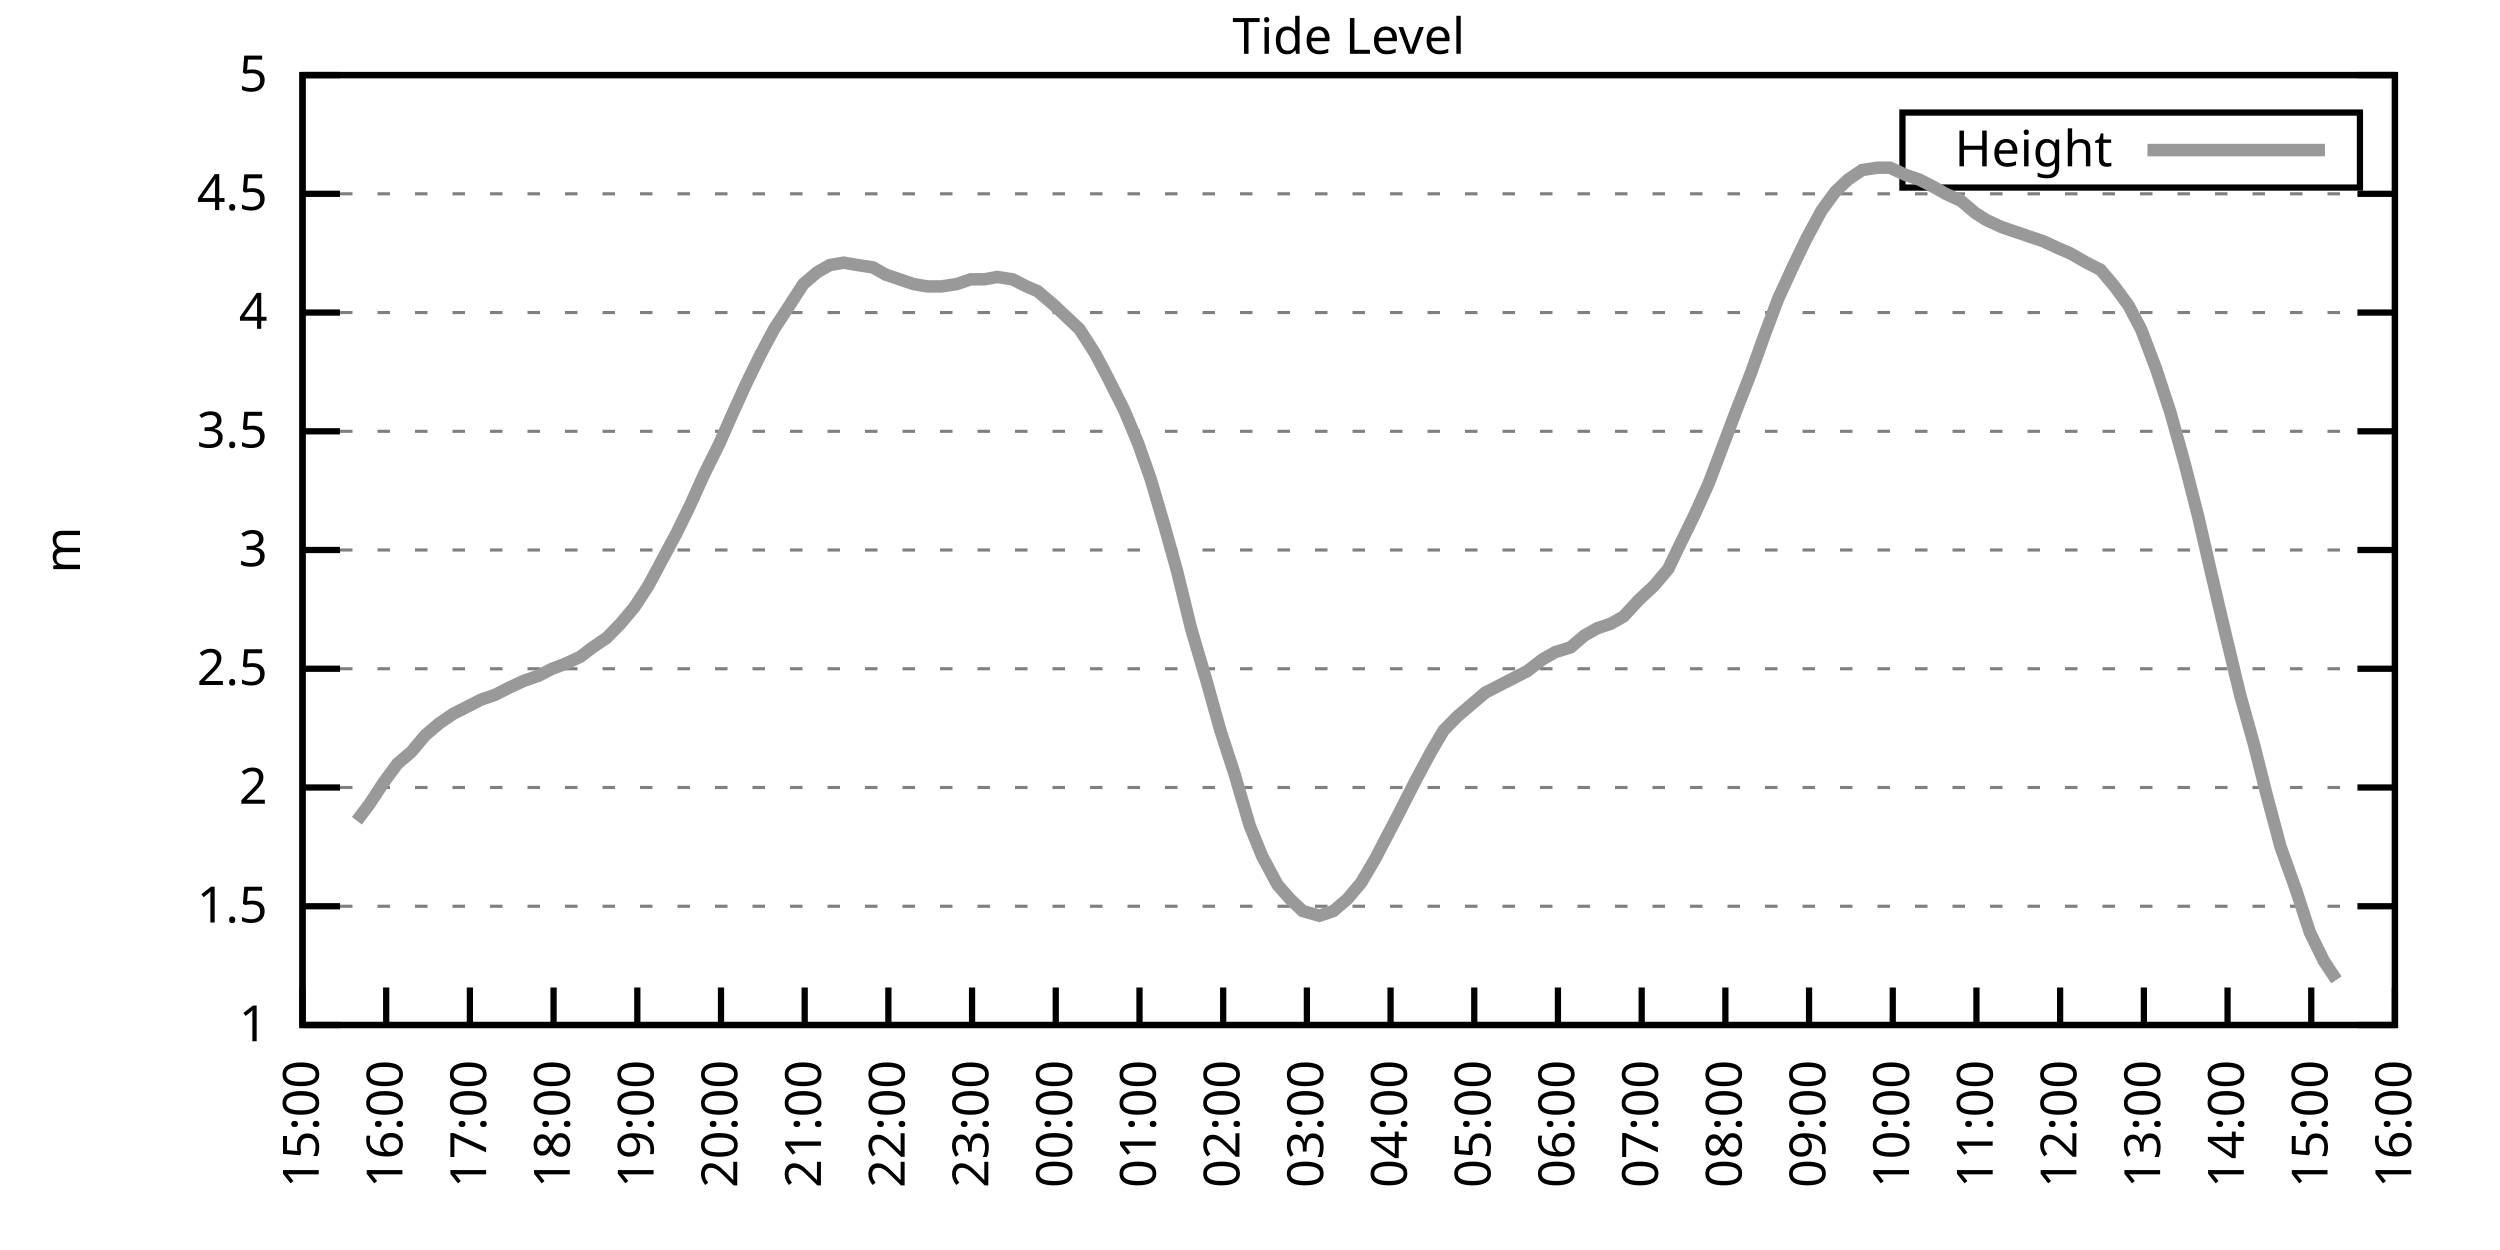
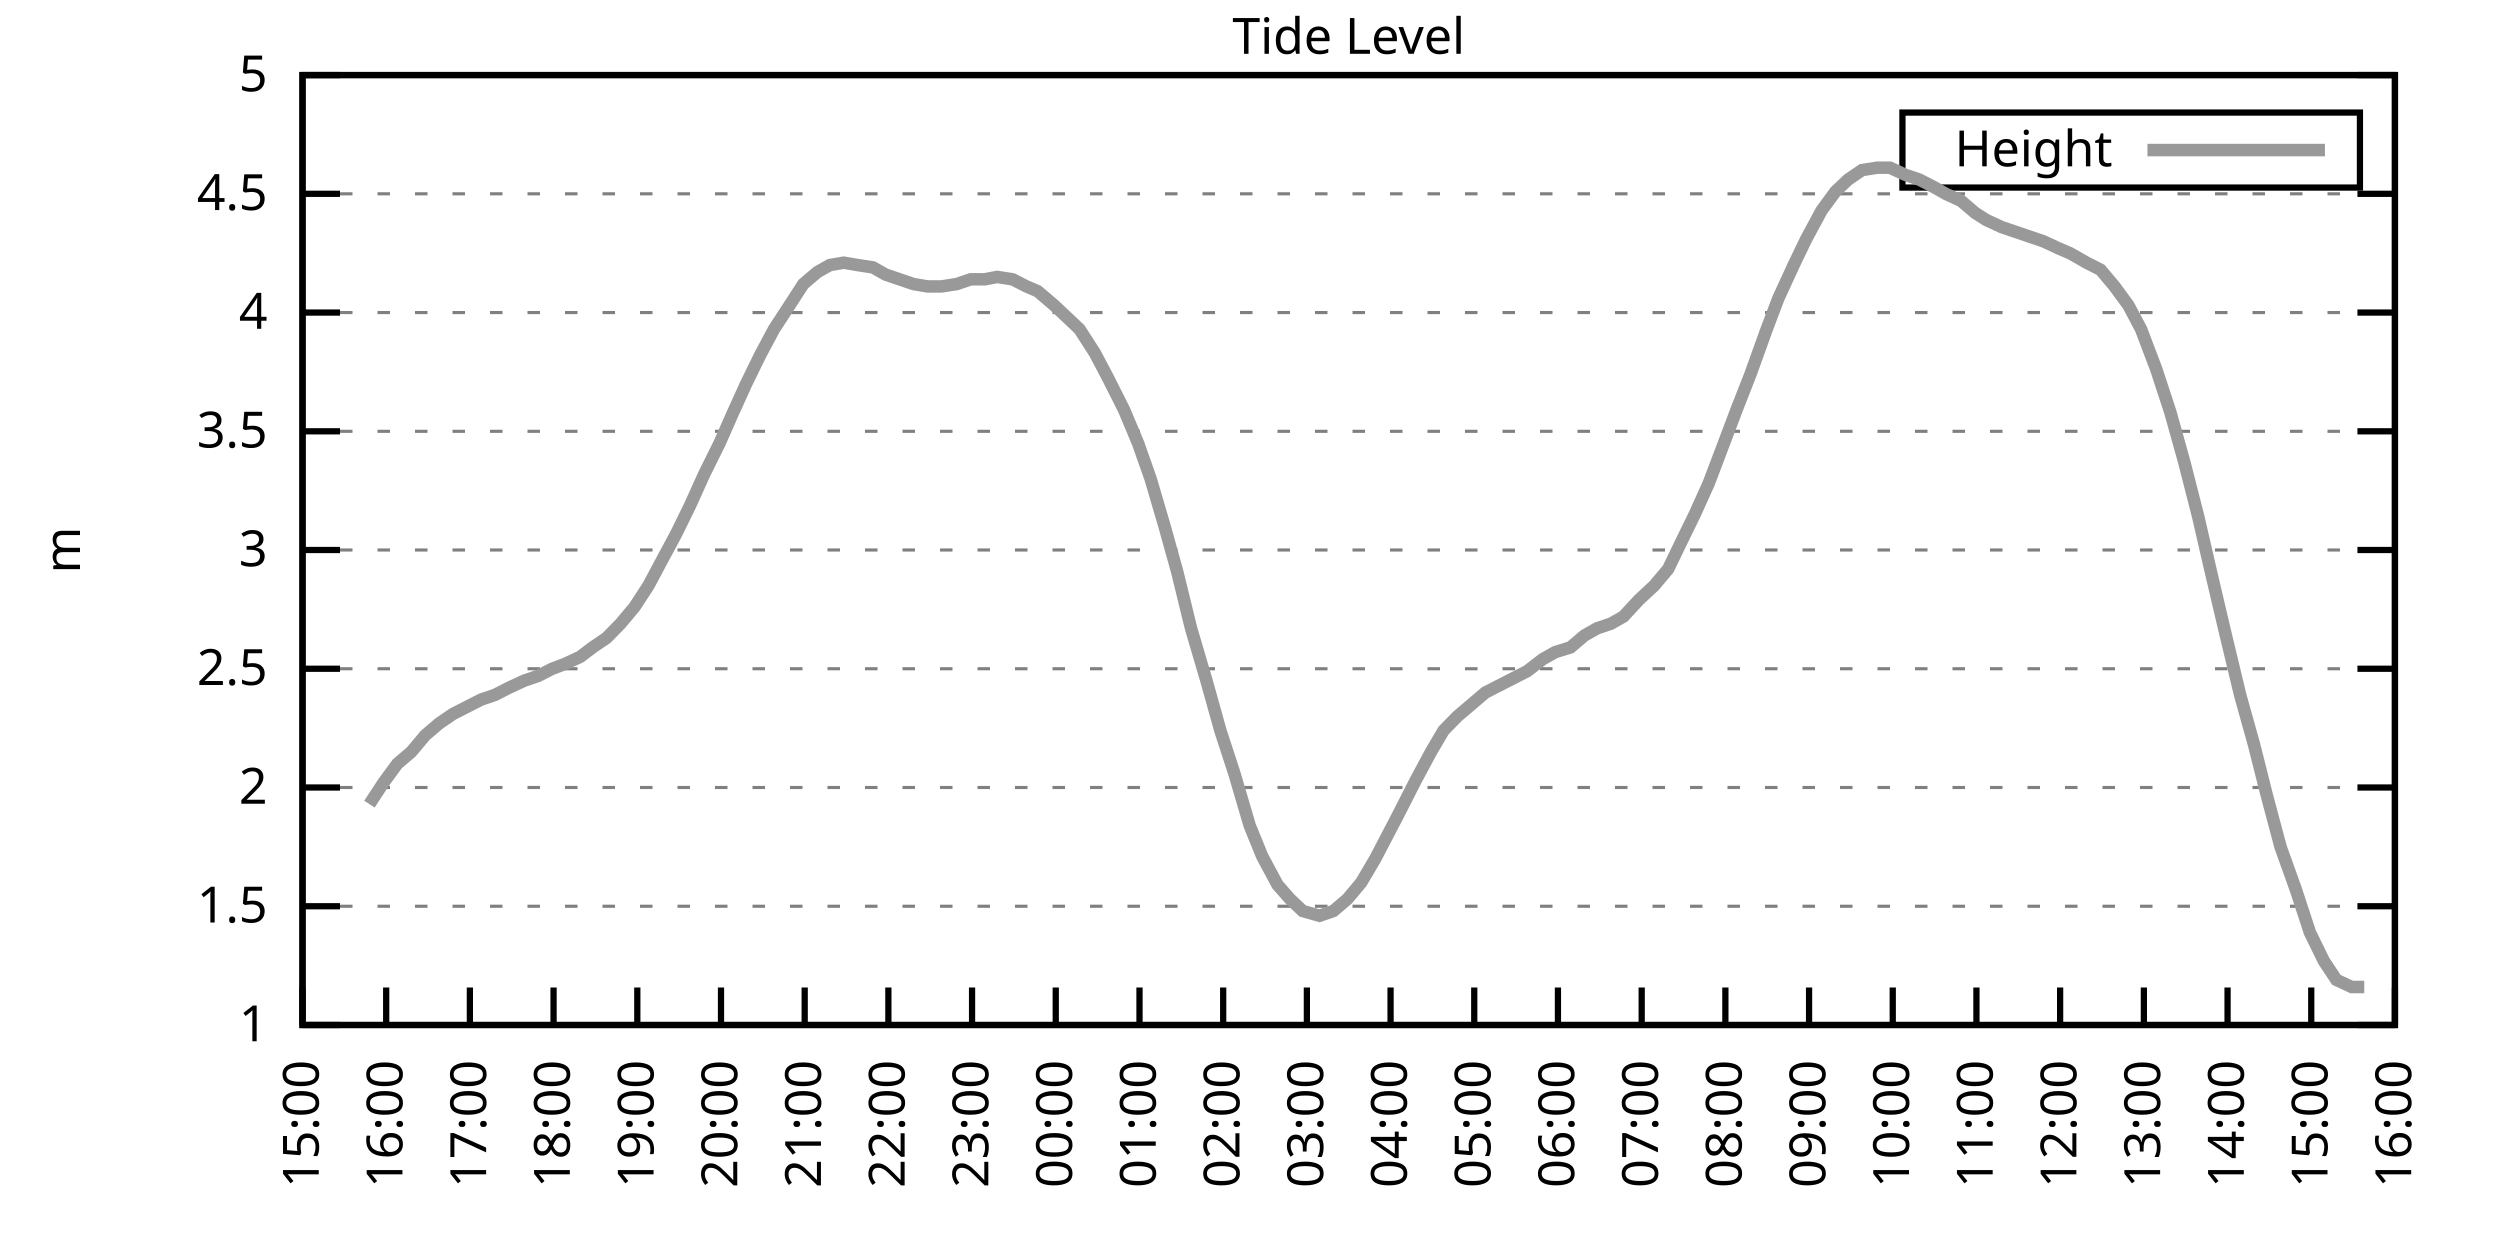
<svg xmlns="http://www.w3.org/2000/svg" xmlns:xlink="http://www.w3.org/1999/xlink" width="400" height="200" viewBox="0 0 400 200">
  <g id="gnuplot_canvas">
    <rect x="0" y="0" width="400" height="200" fill="none" />
    <defs>
      <circle id="gpDot" r="0.5" stroke-width="0.5" stroke="currentColor" />
      <path id="gpPt0" stroke-width="0.333" stroke="currentColor" d="M-1,0 h2 M0,-1 v2" />
      <path id="gpPt1" stroke-width="0.333" stroke="currentColor" d="M-1,-1 L1,1 M1,-1 L-1,1" />
      <path id="gpPt2" stroke-width="0.333" stroke="currentColor" d="M-1,0 L1,0 M0,-1 L0,1 M-1,-1 L1,1 M-1,1 L1,-1" />
      <rect id="gpPt3" stroke-width="0.333" stroke="currentColor" x="-1" y="-1" width="2" height="2" />
      <rect id="gpPt4" stroke-width="0.333" stroke="currentColor" fill="currentColor" x="-1" y="-1" width="2" height="2" />
      <circle id="gpPt5" stroke-width="0.333" stroke="currentColor" cx="0" cy="0" r="1" />
      <use xlink:href="#gpPt5" id="gpPt6" fill="currentColor" stroke="none" />
      <path id="gpPt7" stroke-width="0.333" stroke="currentColor" d="M0,-1.33 L-1.33,0.67 L1.33,0.67 z" />
      <use xlink:href="#gpPt7" id="gpPt8" fill="currentColor" stroke="none" />
      <use xlink:href="#gpPt7" id="gpPt9" stroke="currentColor" transform="rotate(180)" />
      <use xlink:href="#gpPt9" id="gpPt10" fill="currentColor" stroke="none" />
      <use xlink:href="#gpPt3" id="gpPt11" stroke="currentColor" transform="rotate(45)" />
      <use xlink:href="#gpPt11" id="gpPt12" fill="currentColor" stroke="none" />
      <path id="gpPt13" stroke-width="0.333" stroke="currentColor" d="M0,1.330 L1.265,0.411 L0.782,-1.067 L-0.782,-1.076 L-1.265,0.411 z" />
      <use xlink:href="#gpPt13" id="gpPt14" fill="currentColor" stroke="none" />
      <filter id="textbox" filterUnits="objectBoundingBox" x="0" y="0" height="1" width="1">
        <feFlood flood-color="white" flood-opacity="1" result="bgnd" />
        <feComposite in="SourceGraphic" in2="bgnd" operator="atop" />
      </filter>
      <filter id="greybox" filterUnits="objectBoundingBox" x="0" y="0" height="1" width="1">
        <feFlood flood-color="lightgrey" flood-opacity="1" result="grey" />
        <feComposite in="SourceGraphic" in2="grey" operator="atop" />
      </filter>
    </defs>
    <g fill="none" color="white" stroke="currentColor" stroke-width="1.00" stroke-linecap="butt" stroke-linejoin="miter">
</g>
    <g fill="none" color="black" stroke="currentColor" stroke-width="1.00" stroke-linecap="butt" stroke-linejoin="miter">
      <g stroke="none" shape-rendering="crispEdges">
        <polygon fill="rgb(255, 255, 255)" points="48.40,164.00 383.18,164.00 383.18,12.02 48.40,12.02 " />
      </g>
    </g>
    <g fill="none" color="black" stroke="currentColor" stroke-width="1.00" stroke-linecap="butt" stroke-linejoin="miter">
</g>
    <g fill="none" color="black" stroke="black" stroke-width="0.50" stroke-linecap="butt" stroke-linejoin="miter">
</g>
    <g fill="none" color="gray" stroke="currentColor" stroke-width="0.50" stroke-linecap="butt" stroke-linejoin="miter">
      <path stroke="gray" stroke-dasharray="2,4" class="gridline" d="M48.40,164.00 L383.19,164.00  " />
    </g>
    <g fill="none" color="gray" stroke="gray" stroke-width="1.00" stroke-linecap="butt" stroke-linejoin="miter">
</g>
    <g fill="none" color="black" stroke="currentColor" stroke-width="1.00" stroke-linecap="butt" stroke-linejoin="miter">
      <path stroke="black" d="M48.40,164.00 L54.40,164.00 M383.19,164.00 L377.19,164.00  " />
      <g transform="translate(42.80,166.60)" stroke="none" fill="black" font-family="Sans" font-size="8.00" text-anchor="end">
        <text>
          <tspan font-family="Sans"> 1</tspan>
        </text>
      </g>
    </g>
    <g fill="none" color="black" stroke="currentColor" stroke-width="1.00" stroke-linecap="butt" stroke-linejoin="miter">
</g>
    <g fill="none" color="black" stroke="black" stroke-width="0.50" stroke-linecap="butt" stroke-linejoin="miter">
</g>
    <g fill="none" color="gray" stroke="currentColor" stroke-width="0.50" stroke-linecap="butt" stroke-linejoin="miter">
      <path stroke="gray" stroke-dasharray="2,4" class="gridline" d="M48.40,145.00 L383.19,145.00  " />
    </g>
    <g fill="none" color="gray" stroke="gray" stroke-width="1.00" stroke-linecap="butt" stroke-linejoin="miter">
</g>
    <g fill="none" color="black" stroke="currentColor" stroke-width="1.00" stroke-linecap="butt" stroke-linejoin="miter">
      <path stroke="black" d="M48.40,145.00 L54.40,145.00 M383.19,145.00 L377.19,145.00  " />
      <g transform="translate(42.80,147.60)" stroke="none" fill="black" font-family="Sans" font-size="8.00" text-anchor="end">
        <text>
          <tspan font-family="Sans"> 1.5</tspan>
        </text>
      </g>
    </g>
    <g fill="none" color="black" stroke="currentColor" stroke-width="1.00" stroke-linecap="butt" stroke-linejoin="miter">
</g>
    <g fill="none" color="black" stroke="black" stroke-width="0.50" stroke-linecap="butt" stroke-linejoin="miter">
</g>
    <g fill="none" color="gray" stroke="currentColor" stroke-width="0.50" stroke-linecap="butt" stroke-linejoin="miter">
      <path stroke="gray" stroke-dasharray="2,4" class="gridline" d="M48.40,126.00 L383.19,126.00  " />
    </g>
    <g fill="none" color="gray" stroke="gray" stroke-width="1.00" stroke-linecap="butt" stroke-linejoin="miter">
</g>
    <g fill="none" color="black" stroke="currentColor" stroke-width="1.00" stroke-linecap="butt" stroke-linejoin="miter">
      <path stroke="black" d="M48.40,126.00 L54.40,126.00 M383.19,126.00 L377.19,126.00  " />
      <g transform="translate(42.80,128.60)" stroke="none" fill="black" font-family="Sans" font-size="8.00" text-anchor="end">
        <text>
          <tspan font-family="Sans"> 2</tspan>
        </text>
      </g>
    </g>
    <g fill="none" color="black" stroke="currentColor" stroke-width="1.00" stroke-linecap="butt" stroke-linejoin="miter">
</g>
    <g fill="none" color="black" stroke="black" stroke-width="0.50" stroke-linecap="butt" stroke-linejoin="miter">
</g>
    <g fill="none" color="gray" stroke="currentColor" stroke-width="0.50" stroke-linecap="butt" stroke-linejoin="miter">
      <path stroke="gray" stroke-dasharray="2,4" class="gridline" d="M48.40,107.00 L383.19,107.00  " />
    </g>
    <g fill="none" color="gray" stroke="gray" stroke-width="1.00" stroke-linecap="butt" stroke-linejoin="miter">
</g>
    <g fill="none" color="black" stroke="currentColor" stroke-width="1.00" stroke-linecap="butt" stroke-linejoin="miter">
      <path stroke="black" d="M48.40,107.00 L54.40,107.00 M383.19,107.00 L377.19,107.00  " />
      <g transform="translate(42.80,109.60)" stroke="none" fill="black" font-family="Sans" font-size="8.00" text-anchor="end">
        <text>
          <tspan font-family="Sans"> 2.5</tspan>
        </text>
      </g>
    </g>
    <g fill="none" color="black" stroke="currentColor" stroke-width="1.00" stroke-linecap="butt" stroke-linejoin="miter">
</g>
    <g fill="none" color="black" stroke="black" stroke-width="0.50" stroke-linecap="butt" stroke-linejoin="miter">
</g>
    <g fill="none" color="gray" stroke="currentColor" stroke-width="0.50" stroke-linecap="butt" stroke-linejoin="miter">
      <path stroke="gray" stroke-dasharray="2,4" class="gridline" d="M48.40,88.00 L383.19,88.00  " />
    </g>
    <g fill="none" color="gray" stroke="gray" stroke-width="1.00" stroke-linecap="butt" stroke-linejoin="miter">
</g>
    <g fill="none" color="black" stroke="currentColor" stroke-width="1.00" stroke-linecap="butt" stroke-linejoin="miter">
      <path stroke="black" d="M48.40,88.00 L54.40,88.00 M383.19,88.00 L377.19,88.00  " />
      <g transform="translate(42.80,90.60)" stroke="none" fill="black" font-family="Sans" font-size="8.00" text-anchor="end">
        <text>
          <tspan font-family="Sans"> 3</tspan>
        </text>
      </g>
    </g>
    <g fill="none" color="black" stroke="currentColor" stroke-width="1.00" stroke-linecap="butt" stroke-linejoin="miter">
</g>
    <g fill="none" color="black" stroke="black" stroke-width="0.50" stroke-linecap="butt" stroke-linejoin="miter">
</g>
    <g fill="none" color="gray" stroke="currentColor" stroke-width="0.50" stroke-linecap="butt" stroke-linejoin="miter">
      <path stroke="gray" stroke-dasharray="2,4" class="gridline" d="M48.40,69.01 L383.19,69.01  " />
    </g>
    <g fill="none" color="gray" stroke="gray" stroke-width="1.00" stroke-linecap="butt" stroke-linejoin="miter">
</g>
    <g fill="none" color="black" stroke="currentColor" stroke-width="1.00" stroke-linecap="butt" stroke-linejoin="miter">
      <path stroke="black" d="M48.40,69.01 L54.40,69.01 M383.19,69.01 L377.19,69.01  " />
      <g transform="translate(42.80,71.61)" stroke="none" fill="black" font-family="Sans" font-size="8.00" text-anchor="end">
        <text>
          <tspan font-family="Sans"> 3.5</tspan>
        </text>
      </g>
    </g>
    <g fill="none" color="black" stroke="currentColor" stroke-width="1.00" stroke-linecap="butt" stroke-linejoin="miter">
</g>
    <g fill="none" color="black" stroke="black" stroke-width="0.50" stroke-linecap="butt" stroke-linejoin="miter">
</g>
    <g fill="none" color="gray" stroke="currentColor" stroke-width="0.50" stroke-linecap="butt" stroke-linejoin="miter">
      <path stroke="gray" stroke-dasharray="2,4" class="gridline" d="M48.40,50.01 L383.19,50.01  " />
    </g>
    <g fill="none" color="gray" stroke="gray" stroke-width="1.00" stroke-linecap="butt" stroke-linejoin="miter">
</g>
    <g fill="none" color="black" stroke="currentColor" stroke-width="1.00" stroke-linecap="butt" stroke-linejoin="miter">
      <path stroke="black" d="M48.40,50.01 L54.40,50.01 M383.19,50.01 L377.19,50.01  " />
      <g transform="translate(42.80,52.61)" stroke="none" fill="black" font-family="Sans" font-size="8.00" text-anchor="end">
        <text>
          <tspan font-family="Sans"> 4</tspan>
        </text>
      </g>
    </g>
    <g fill="none" color="black" stroke="currentColor" stroke-width="1.00" stroke-linecap="butt" stroke-linejoin="miter">
</g>
    <g fill="none" color="black" stroke="black" stroke-width="0.50" stroke-linecap="butt" stroke-linejoin="miter">
</g>
    <g fill="none" color="gray" stroke="currentColor" stroke-width="0.50" stroke-linecap="butt" stroke-linejoin="miter">
      <path stroke="gray" stroke-dasharray="2,4" class="gridline" d="M48.40,31.01 L383.19,31.01  " />
    </g>
    <g fill="none" color="gray" stroke="gray" stroke-width="1.00" stroke-linecap="butt" stroke-linejoin="miter">
</g>
    <g fill="none" color="black" stroke="currentColor" stroke-width="1.00" stroke-linecap="butt" stroke-linejoin="miter">
      <path stroke="black" d="M48.40,31.01 L54.40,31.01 M383.19,31.01 L377.19,31.01  " />
      <g transform="translate(42.80,33.61)" stroke="none" fill="black" font-family="Sans" font-size="8.00" text-anchor="end">
        <text>
          <tspan font-family="Sans"> 4.5</tspan>
        </text>
      </g>
    </g>
    <g fill="none" color="black" stroke="currentColor" stroke-width="1.00" stroke-linecap="butt" stroke-linejoin="miter">
</g>
    <g fill="none" color="black" stroke="black" stroke-width="0.50" stroke-linecap="butt" stroke-linejoin="miter">
</g>
    <g fill="none" color="gray" stroke="currentColor" stroke-width="0.50" stroke-linecap="butt" stroke-linejoin="miter">
      <path stroke="gray" stroke-dasharray="2,4" class="gridline" d="M48.40,12.01 L383.19,12.01  " />
    </g>
    <g fill="none" color="gray" stroke="gray" stroke-width="1.00" stroke-linecap="butt" stroke-linejoin="miter">
</g>
    <g fill="none" color="black" stroke="currentColor" stroke-width="1.00" stroke-linecap="butt" stroke-linejoin="miter">
      <path stroke="black" d="M48.40,12.01 L54.40,12.01 M383.19,12.01 L377.19,12.01  " />
      <g transform="translate(42.80,14.61)" stroke="none" fill="black" font-family="Sans" font-size="8.00" text-anchor="end">
        <text>
          <tspan font-family="Sans"> 5</tspan>
        </text>
      </g>
    </g>
    <g fill="none" color="black" stroke="currentColor" stroke-width="1.00" stroke-linecap="butt" stroke-linejoin="miter">
      <path stroke="black" d="M48.40,164.00 L48.40,158.00  " />
      <g transform="translate(51.00,169.60) rotate(270.00)" stroke="none" fill="black" font-family="Sans" font-size="8.00" text-anchor="end">
        <text>
          <tspan font-family="Sans">15:00</tspan>
        </text>
      </g>
    </g>
    <g fill="none" color="black" stroke="currentColor" stroke-width="1.00" stroke-linecap="butt" stroke-linejoin="miter">
      <path stroke="black" d="M61.79,164.00 L61.79,158.00  " />
      <g transform="translate(64.39,169.60) rotate(270.00)" stroke="none" fill="black" font-family="Sans" font-size="8.00" text-anchor="end">
        <text>
          <tspan font-family="Sans">16:00</tspan>
        </text>
      </g>
    </g>
    <g fill="none" color="black" stroke="currentColor" stroke-width="1.00" stroke-linecap="butt" stroke-linejoin="miter">
      <path stroke="black" d="M75.18,164.00 L75.18,158.00  " />
      <g transform="translate(77.78,169.60) rotate(270.00)" stroke="none" fill="black" font-family="Sans" font-size="8.00" text-anchor="end">
        <text>
          <tspan font-family="Sans">17:00</tspan>
        </text>
      </g>
    </g>
    <g fill="none" color="black" stroke="currentColor" stroke-width="1.00" stroke-linecap="butt" stroke-linejoin="miter">
      <path stroke="black" d="M88.57,164.00 L88.57,158.00  " />
      <g transform="translate(91.17,169.60) rotate(270.00)" stroke="none" fill="black" font-family="Sans" font-size="8.00" text-anchor="end">
        <text>
          <tspan font-family="Sans">18:00</tspan>
        </text>
      </g>
    </g>
    <g fill="none" color="black" stroke="currentColor" stroke-width="1.00" stroke-linecap="butt" stroke-linejoin="miter">
      <path stroke="black" d="M101.97,164.00 L101.97,158.00  " />
      <g transform="translate(104.57,169.60) rotate(270.00)" stroke="none" fill="black" font-family="Sans" font-size="8.00" text-anchor="end">
        <text>
          <tspan font-family="Sans">19:00</tspan>
        </text>
      </g>
    </g>
    <g fill="none" color="black" stroke="currentColor" stroke-width="1.00" stroke-linecap="butt" stroke-linejoin="miter">
      <path stroke="black" d="M115.36,164.00 L115.36,158.00  " />
      <g transform="translate(117.96,169.60) rotate(270.00)" stroke="none" fill="black" font-family="Sans" font-size="8.00" text-anchor="end">
        <text>
          <tspan font-family="Sans">20:00</tspan>
        </text>
      </g>
    </g>
    <g fill="none" color="black" stroke="currentColor" stroke-width="1.00" stroke-linecap="butt" stroke-linejoin="miter">
      <path stroke="black" d="M128.75,164.00 L128.75,158.00  " />
      <g transform="translate(131.35,169.60) rotate(270.00)" stroke="none" fill="black" font-family="Sans" font-size="8.00" text-anchor="end">
        <text>
          <tspan font-family="Sans">21:00</tspan>
        </text>
      </g>
    </g>
    <g fill="none" color="black" stroke="currentColor" stroke-width="1.00" stroke-linecap="butt" stroke-linejoin="miter">
      <path stroke="black" d="M142.14,164.00 L142.14,158.00  " />
      <g transform="translate(144.74,169.60) rotate(270.00)" stroke="none" fill="black" font-family="Sans" font-size="8.00" text-anchor="end">
        <text>
          <tspan font-family="Sans">22:00</tspan>
        </text>
      </g>
    </g>
    <g fill="none" color="black" stroke="currentColor" stroke-width="1.00" stroke-linecap="butt" stroke-linejoin="miter">
      <path stroke="black" d="M155.53,164.00 L155.53,158.00  " />
      <g transform="translate(158.13,169.60) rotate(270.00)" stroke="none" fill="black" font-family="Sans" font-size="8.00" text-anchor="end">
        <text>
          <tspan font-family="Sans">23:00</tspan>
        </text>
      </g>
    </g>
    <g fill="none" color="black" stroke="currentColor" stroke-width="1.00" stroke-linecap="butt" stroke-linejoin="miter">
      <path stroke="black" d="M168.92,164.00 L168.92,158.00  " />
      <g transform="translate(171.52,169.60) rotate(270.00)" stroke="none" fill="black" font-family="Sans" font-size="8.00" text-anchor="end">
        <text>
          <tspan font-family="Sans">00:00</tspan>
        </text>
      </g>
    </g>
    <g fill="none" color="black" stroke="currentColor" stroke-width="1.00" stroke-linecap="butt" stroke-linejoin="miter">
      <path stroke="black" d="M182.32,164.00 L182.32,158.00  " />
      <g transform="translate(184.92,169.60) rotate(270.00)" stroke="none" fill="black" font-family="Sans" font-size="8.00" text-anchor="end">
        <text>
          <tspan font-family="Sans">01:00</tspan>
        </text>
      </g>
    </g>
    <g fill="none" color="black" stroke="currentColor" stroke-width="1.00" stroke-linecap="butt" stroke-linejoin="miter">
      <path stroke="black" d="M195.71,164.00 L195.71,158.00  " />
      <g transform="translate(198.31,169.60) rotate(270.00)" stroke="none" fill="black" font-family="Sans" font-size="8.00" text-anchor="end">
        <text>
          <tspan font-family="Sans">02:00</tspan>
        </text>
      </g>
    </g>
    <g fill="none" color="black" stroke="currentColor" stroke-width="1.00" stroke-linecap="butt" stroke-linejoin="miter">
      <path stroke="black" d="M209.10,164.00 L209.10,158.00  " />
      <g transform="translate(211.70,169.60) rotate(270.00)" stroke="none" fill="black" font-family="Sans" font-size="8.00" text-anchor="end">
        <text>
          <tspan font-family="Sans">03:00</tspan>
        </text>
      </g>
    </g>
    <g fill="none" color="black" stroke="currentColor" stroke-width="1.00" stroke-linecap="butt" stroke-linejoin="miter">
      <path stroke="black" d="M222.49,164.00 L222.49,158.00  " />
      <g transform="translate(225.09,169.60) rotate(270.00)" stroke="none" fill="black" font-family="Sans" font-size="8.00" text-anchor="end">
        <text>
          <tspan font-family="Sans">04:00</tspan>
        </text>
      </g>
    </g>
    <g fill="none" color="black" stroke="currentColor" stroke-width="1.00" stroke-linecap="butt" stroke-linejoin="miter">
      <path stroke="black" d="M235.88,164.00 L235.88,158.00  " />
      <g transform="translate(238.48,169.60) rotate(270.00)" stroke="none" fill="black" font-family="Sans" font-size="8.00" text-anchor="end">
        <text>
          <tspan font-family="Sans">05:00</tspan>
        </text>
      </g>
    </g>
    <g fill="none" color="black" stroke="currentColor" stroke-width="1.00" stroke-linecap="butt" stroke-linejoin="miter">
      <path stroke="black" d="M249.27,164.00 L249.27,158.00  " />
      <g transform="translate(251.87,169.60) rotate(270.00)" stroke="none" fill="black" font-family="Sans" font-size="8.00" text-anchor="end">
        <text>
          <tspan font-family="Sans">06:00</tspan>
        </text>
      </g>
    </g>
    <g fill="none" color="black" stroke="currentColor" stroke-width="1.00" stroke-linecap="butt" stroke-linejoin="miter">
      <path stroke="black" d="M262.67,164.00 L262.67,158.00  " />
      <g transform="translate(265.27,169.60) rotate(270.00)" stroke="none" fill="black" font-family="Sans" font-size="8.00" text-anchor="end">
        <text>
          <tspan font-family="Sans">07:00</tspan>
        </text>
      </g>
    </g>
    <g fill="none" color="black" stroke="currentColor" stroke-width="1.00" stroke-linecap="butt" stroke-linejoin="miter">
      <path stroke="black" d="M276.06,164.00 L276.06,158.00  " />
      <g transform="translate(278.66,169.60) rotate(270.00)" stroke="none" fill="black" font-family="Sans" font-size="8.00" text-anchor="end">
        <text>
          <tspan font-family="Sans">08:00</tspan>
        </text>
      </g>
    </g>
    <g fill="none" color="black" stroke="currentColor" stroke-width="1.00" stroke-linecap="butt" stroke-linejoin="miter">
      <path stroke="black" d="M289.45,164.00 L289.45,158.00  " />
      <g transform="translate(292.05,169.60) rotate(270.00)" stroke="none" fill="black" font-family="Sans" font-size="8.00" text-anchor="end">
        <text>
          <tspan font-family="Sans">09:00</tspan>
        </text>
      </g>
    </g>
    <g fill="none" color="black" stroke="currentColor" stroke-width="1.00" stroke-linecap="butt" stroke-linejoin="miter">
      <path stroke="black" d="M302.84,164.00 L302.84,158.00  " />
      <g transform="translate(305.44,169.60) rotate(270.00)" stroke="none" fill="black" font-family="Sans" font-size="8.00" text-anchor="end">
        <text>
          <tspan font-family="Sans">10:00</tspan>
        </text>
      </g>
    </g>
    <g fill="none" color="black" stroke="currentColor" stroke-width="1.00" stroke-linecap="butt" stroke-linejoin="miter">
      <path stroke="black" d="M316.23,164.00 L316.23,158.00  " />
      <g transform="translate(318.83,169.60) rotate(270.00)" stroke="none" fill="black" font-family="Sans" font-size="8.00" text-anchor="end">
        <text>
          <tspan font-family="Sans">11:00</tspan>
        </text>
      </g>
    </g>
    <g fill="none" color="black" stroke="currentColor" stroke-width="1.00" stroke-linecap="butt" stroke-linejoin="miter">
      <path stroke="black" d="M329.62,164.00 L329.62,158.00  " />
      <g transform="translate(332.22,169.60) rotate(270.00)" stroke="none" fill="black" font-family="Sans" font-size="8.00" text-anchor="end">
        <text>
          <tspan font-family="Sans">12:00</tspan>
        </text>
      </g>
    </g>
    <g fill="none" color="black" stroke="currentColor" stroke-width="1.00" stroke-linecap="butt" stroke-linejoin="miter">
      <path stroke="black" d="M343.02,164.00 L343.02,158.00  " />
      <g transform="translate(345.62,169.60) rotate(270.00)" stroke="none" fill="black" font-family="Sans" font-size="8.00" text-anchor="end">
        <text>
          <tspan font-family="Sans">13:00</tspan>
        </text>
      </g>
    </g>
    <g fill="none" color="black" stroke="currentColor" stroke-width="1.00" stroke-linecap="butt" stroke-linejoin="miter">
      <path stroke="black" d="M356.41,164.00 L356.41,158.00  " />
      <g transform="translate(359.01,169.60) rotate(270.00)" stroke="none" fill="black" font-family="Sans" font-size="8.00" text-anchor="end">
        <text>
          <tspan font-family="Sans">14:00</tspan>
        </text>
      </g>
    </g>
    <g fill="none" color="black" stroke="currentColor" stroke-width="1.00" stroke-linecap="butt" stroke-linejoin="miter">
      <path stroke="black" d="M369.80,164.00 L369.80,158.00  " />
      <g transform="translate(372.40,169.60) rotate(270.00)" stroke="none" fill="black" font-family="Sans" font-size="8.00" text-anchor="end">
        <text>
          <tspan font-family="Sans">15:00</tspan>
        </text>
      </g>
    </g>
    <g fill="none" color="black" stroke="currentColor" stroke-width="1.00" stroke-linecap="butt" stroke-linejoin="miter">
      <path stroke="black" d="M383.19,164.00 L383.19,158.00  " />
      <g transform="translate(385.79,169.60) rotate(270.00)" stroke="none" fill="black" font-family="Sans" font-size="8.00" text-anchor="end">
        <text>
          <tspan font-family="Sans">16:00</tspan>
        </text>
      </g>
    </g>
    <g fill="none" color="black" stroke="currentColor" stroke-width="1.00" stroke-linecap="butt" stroke-linejoin="miter">
</g>
    <g fill="none" color="black" stroke="currentColor" stroke-width="1.00" stroke-linecap="butt" stroke-linejoin="miter">
      <path stroke="black" d="M48.40,12.01 L48.40,164.00 L383.19,164.00 L383.19,12.01 L48.40,12.01 Z  " />
    </g>
    <g fill="none" color="black" stroke="currentColor" stroke-width="1.00" stroke-linecap="butt" stroke-linejoin="miter">
</g>
    <g fill="none" color="black" stroke="currentColor" stroke-width="1.00" stroke-linecap="butt" stroke-linejoin="miter">
      <path stroke="black" d="M304.39,30.01 L304.39,18.01 L377.59,18.01 L377.59,30.01 L304.39,30.01 Z  " />
    </g>
    <g id="Tide_level_plot_1">
      <g fill="none" color="white" stroke="black" stroke-width="2.00" stroke-linecap="butt" stroke-linejoin="miter">
</g>
      <g fill="none" color="black" stroke="currentColor" stroke-width="2.00" stroke-linecap="butt" stroke-linejoin="miter">
        <g transform="translate(337.99,26.61)" stroke="none" fill="black" font-family="Sans" font-size="8.00" text-anchor="end">
          <text>
            <tspan font-family="Sans">Height</tspan>
          </text>
        </g>
      </g>
      <g fill="none" color="black" stroke="currentColor" stroke-width="2.00" stroke-linecap="butt" stroke-linejoin="miter">
-         <path stroke="rgb(153, 153, 153)" d="M343.59,24.01 L371.99,24.01 M57.10,131.32 L59.11,128.66 L61.35,125.24 L63.58,122.20 L65.81,120.30 L68.04,117.64   L70.27,115.74 L72.50,114.22 L74.74,113.08 L76.97,111.94 L79.20,111.18 L81.43,110.04 L83.89,108.90 L86.12,108.14   L88.35,107.00 L90.36,106.24 L92.82,105.10 L94.82,103.58 L97.06,102.06 L99.29,99.78 L101.52,97.12 L103.75,93.70   L105.98,89.52 L108.22,85.35 L110.45,80.79 L112.68,75.85 L115.13,70.91 L117.14,66.35 L119.38,61.41 L121.61,56.85   L123.84,52.67 L126.07,49.25 L128.53,45.45 L130.76,43.55 L132.77,42.41 L135.00,42.03 L137.23,42.41 L139.69,42.79   L141.69,43.93 L143.93,44.69 L146.16,45.45 L148.39,45.83 L150.62,45.83 L153.08,45.45 L155.31,44.69 L157.54,44.69   L159.55,44.31 L162.01,44.69 L164.24,45.83 L166.02,46.59 L168.70,48.87 L170.71,50.77 L172.72,52.67 L175.17,56.47   L177.18,60.27 L179.86,65.59 L182.09,70.91 L184.10,76.61 L186.33,84.21 L188.34,91.42 L190.57,100.54 L193.03,108.90   L195.26,116.88 L197.49,123.72 L199.95,132.08 L201.96,137.02 L204.41,141.58 L206.42,143.86 L208.43,145.76 L211.11,146.52   L213.34,145.76 L215.57,143.86 L217.80,141.20 L220.04,137.40 L221.82,133.98 L223.61,130.56 L226.51,124.86 L228.96,120.30   L230.97,116.88 L233.20,114.60 L235.44,112.70 L237.67,110.80 L239.90,109.66 L242.13,108.52 L244.36,107.38 L246.82,105.48   L248.83,104.34 L251.28,103.58 L253.51,101.68 L255.52,100.54 L257.76,99.78 L259.76,98.64 L262.22,95.98 L264.67,93.70   L266.91,91.04 L268.92,86.87 L271.15,82.31 L273.38,77.37 L275.83,70.91 L277.84,65.59 L280.07,59.89 L282.53,53.05   L284.54,47.73 L286.99,42.41 L289.00,38.23 L291.46,33.67 L293.69,30.63 L295.70,28.73 L297.93,27.21 L300.39,26.83   L302.39,26.83 L304.85,27.97 L307.08,28.73 L309.31,29.87 L311.32,31.01 L313.78,32.15 L316.01,34.05 L317.79,35.19   L320.25,36.33 L322.48,37.09 L324.71,37.85 L326.95,38.61 L329.40,39.75 L331.19,40.51 L333.86,42.03 L336.10,43.17   L338.33,45.83 L340.56,48.87 L342.57,52.67 L345.02,59.13 L347.26,65.97 L349.49,73.95 L351.72,82.69 L353.73,91.42   L355.96,100.92 L358.42,111.18 L360.65,119.16 L362.66,127.14 L364.89,135.50 L367.34,142.34 L369.58,149.18 L371.81,153.74   L373.82,156.78  " />
+         <path stroke="rgb(153, 153, 153)" d="M343.59,24.01 L371.99,24.01 M59.11,128.66 L61.35,125.24 L63.58,122.20 L65.81,120.30 L68.04,117.64 L70.27,115.74   L72.50,114.22 L74.74,113.08 L76.97,111.94 L79.20,111.18 L81.43,110.04 L83.89,108.90 L86.12,108.14 L88.35,107.00   L90.36,106.24 L92.82,105.10 L94.82,103.58 L97.06,102.06 L99.29,99.78 L101.52,97.12 L103.75,93.70 L105.98,89.52   L108.22,85.35 L110.45,80.79 L112.68,75.85 L115.13,70.91 L117.14,66.35 L119.38,61.41 L121.61,56.85 L123.84,52.67   L126.07,49.25 L128.53,45.45 L130.76,43.55 L132.77,42.41 L135.00,42.03 L137.23,42.41 L139.69,42.79 L141.69,43.93   L143.93,44.69 L146.16,45.45 L148.39,45.83 L150.62,45.83 L153.08,45.45 L155.31,44.69 L157.54,44.69 L159.55,44.31   L162.01,44.69 L164.24,45.83 L166.02,46.59 L168.70,48.87 L170.71,50.77 L172.72,52.67 L175.17,56.47 L177.18,60.27   L179.86,65.59 L182.09,70.91 L184.10,76.61 L186.33,84.21 L188.34,91.42 L190.57,100.54 L193.03,108.90 L195.26,116.88   L197.49,123.72 L199.95,132.08 L201.96,137.02 L204.41,141.58 L206.42,143.86 L208.43,145.76 L211.11,146.52 L213.34,145.76   L215.57,143.86 L217.80,141.20 L220.04,137.40 L221.82,133.98 L223.61,130.56 L226.51,124.86 L228.96,120.30 L230.97,116.88   L233.20,114.60 L235.44,112.70 L237.67,110.80 L239.90,109.66 L242.13,108.52 L244.36,107.38 L246.82,105.48 L248.83,104.34   L251.28,103.58 L253.51,101.68 L255.52,100.54 L257.76,99.78 L259.76,98.64 L262.22,95.98 L264.67,93.70 L266.91,91.04   L268.92,86.87 L271.15,82.31 L273.38,77.37 L275.83,70.91 L277.84,65.59 L280.07,59.89 L282.53,53.05 L284.54,47.73   L286.99,42.41 L289.00,38.23 L291.46,33.67 L293.69,30.63 L295.70,28.73 L297.93,27.21 L300.39,26.83 L302.39,26.83   L304.85,27.97 L307.08,28.73 L309.31,29.87 L311.32,31.01 L313.78,32.15 L316.01,34.05 L317.79,35.19 L320.25,36.33   L322.48,37.09 L324.71,37.85 L326.95,38.61 L329.40,39.75 L331.19,40.51 L333.86,42.03 L336.10,43.17 L338.33,45.83   L340.56,48.87 L342.57,52.67 L345.02,59.13 L347.26,65.97 L349.49,73.95 L351.72,82.69 L353.73,91.42 L355.96,100.92   L358.42,111.18 L360.65,119.16 L362.66,127.14 L364.89,135.50 L367.34,142.34 L369.58,149.18 L371.81,153.74 L373.82,156.78   L376.27,157.92 L378.28,157.92  " />
      </g>
    </g>
    <g fill="none" color="black" stroke="currentColor" stroke-width="2.00" stroke-linecap="butt" stroke-linejoin="miter">
</g>
    <g fill="none" color="black" stroke="black" stroke-width="1.00" stroke-linecap="butt" stroke-linejoin="miter">
</g>
    <g fill="none" color="black" stroke="currentColor" stroke-width="1.00" stroke-linecap="butt" stroke-linejoin="miter">
      <path stroke="black" d="M48.40,12.01 L48.40,164.00 L383.19,164.00 L383.19,12.01 L48.40,12.01 Z  " />
      <g transform="translate(12.80,88.01) rotate(270.00)" stroke="none" fill="black" font-family="Sans" font-size="8.00" text-anchor="middle">
        <text>
          <tspan font-family="Sans">m</tspan>
        </text>
      </g>
    </g>
    <g fill="none" color="black" stroke="currentColor" stroke-width="1.00" stroke-linecap="butt" stroke-linejoin="miter">
</g>
    <g fill="none" color="black" stroke="currentColor" stroke-width="1.00" stroke-linecap="butt" stroke-linejoin="miter">
      <g transform="translate(215.79,8.61)" stroke="none" fill="black" font-family="Sans" font-size="8.00" text-anchor="middle">
        <text>
          <tspan font-family="Sans">Tide Level</tspan>
        </text>
      </g>
    </g>
    <g fill="none" color="black" stroke="currentColor" stroke-width="1.00" stroke-linecap="butt" stroke-linejoin="miter">
</g>
  </g>
</svg>
